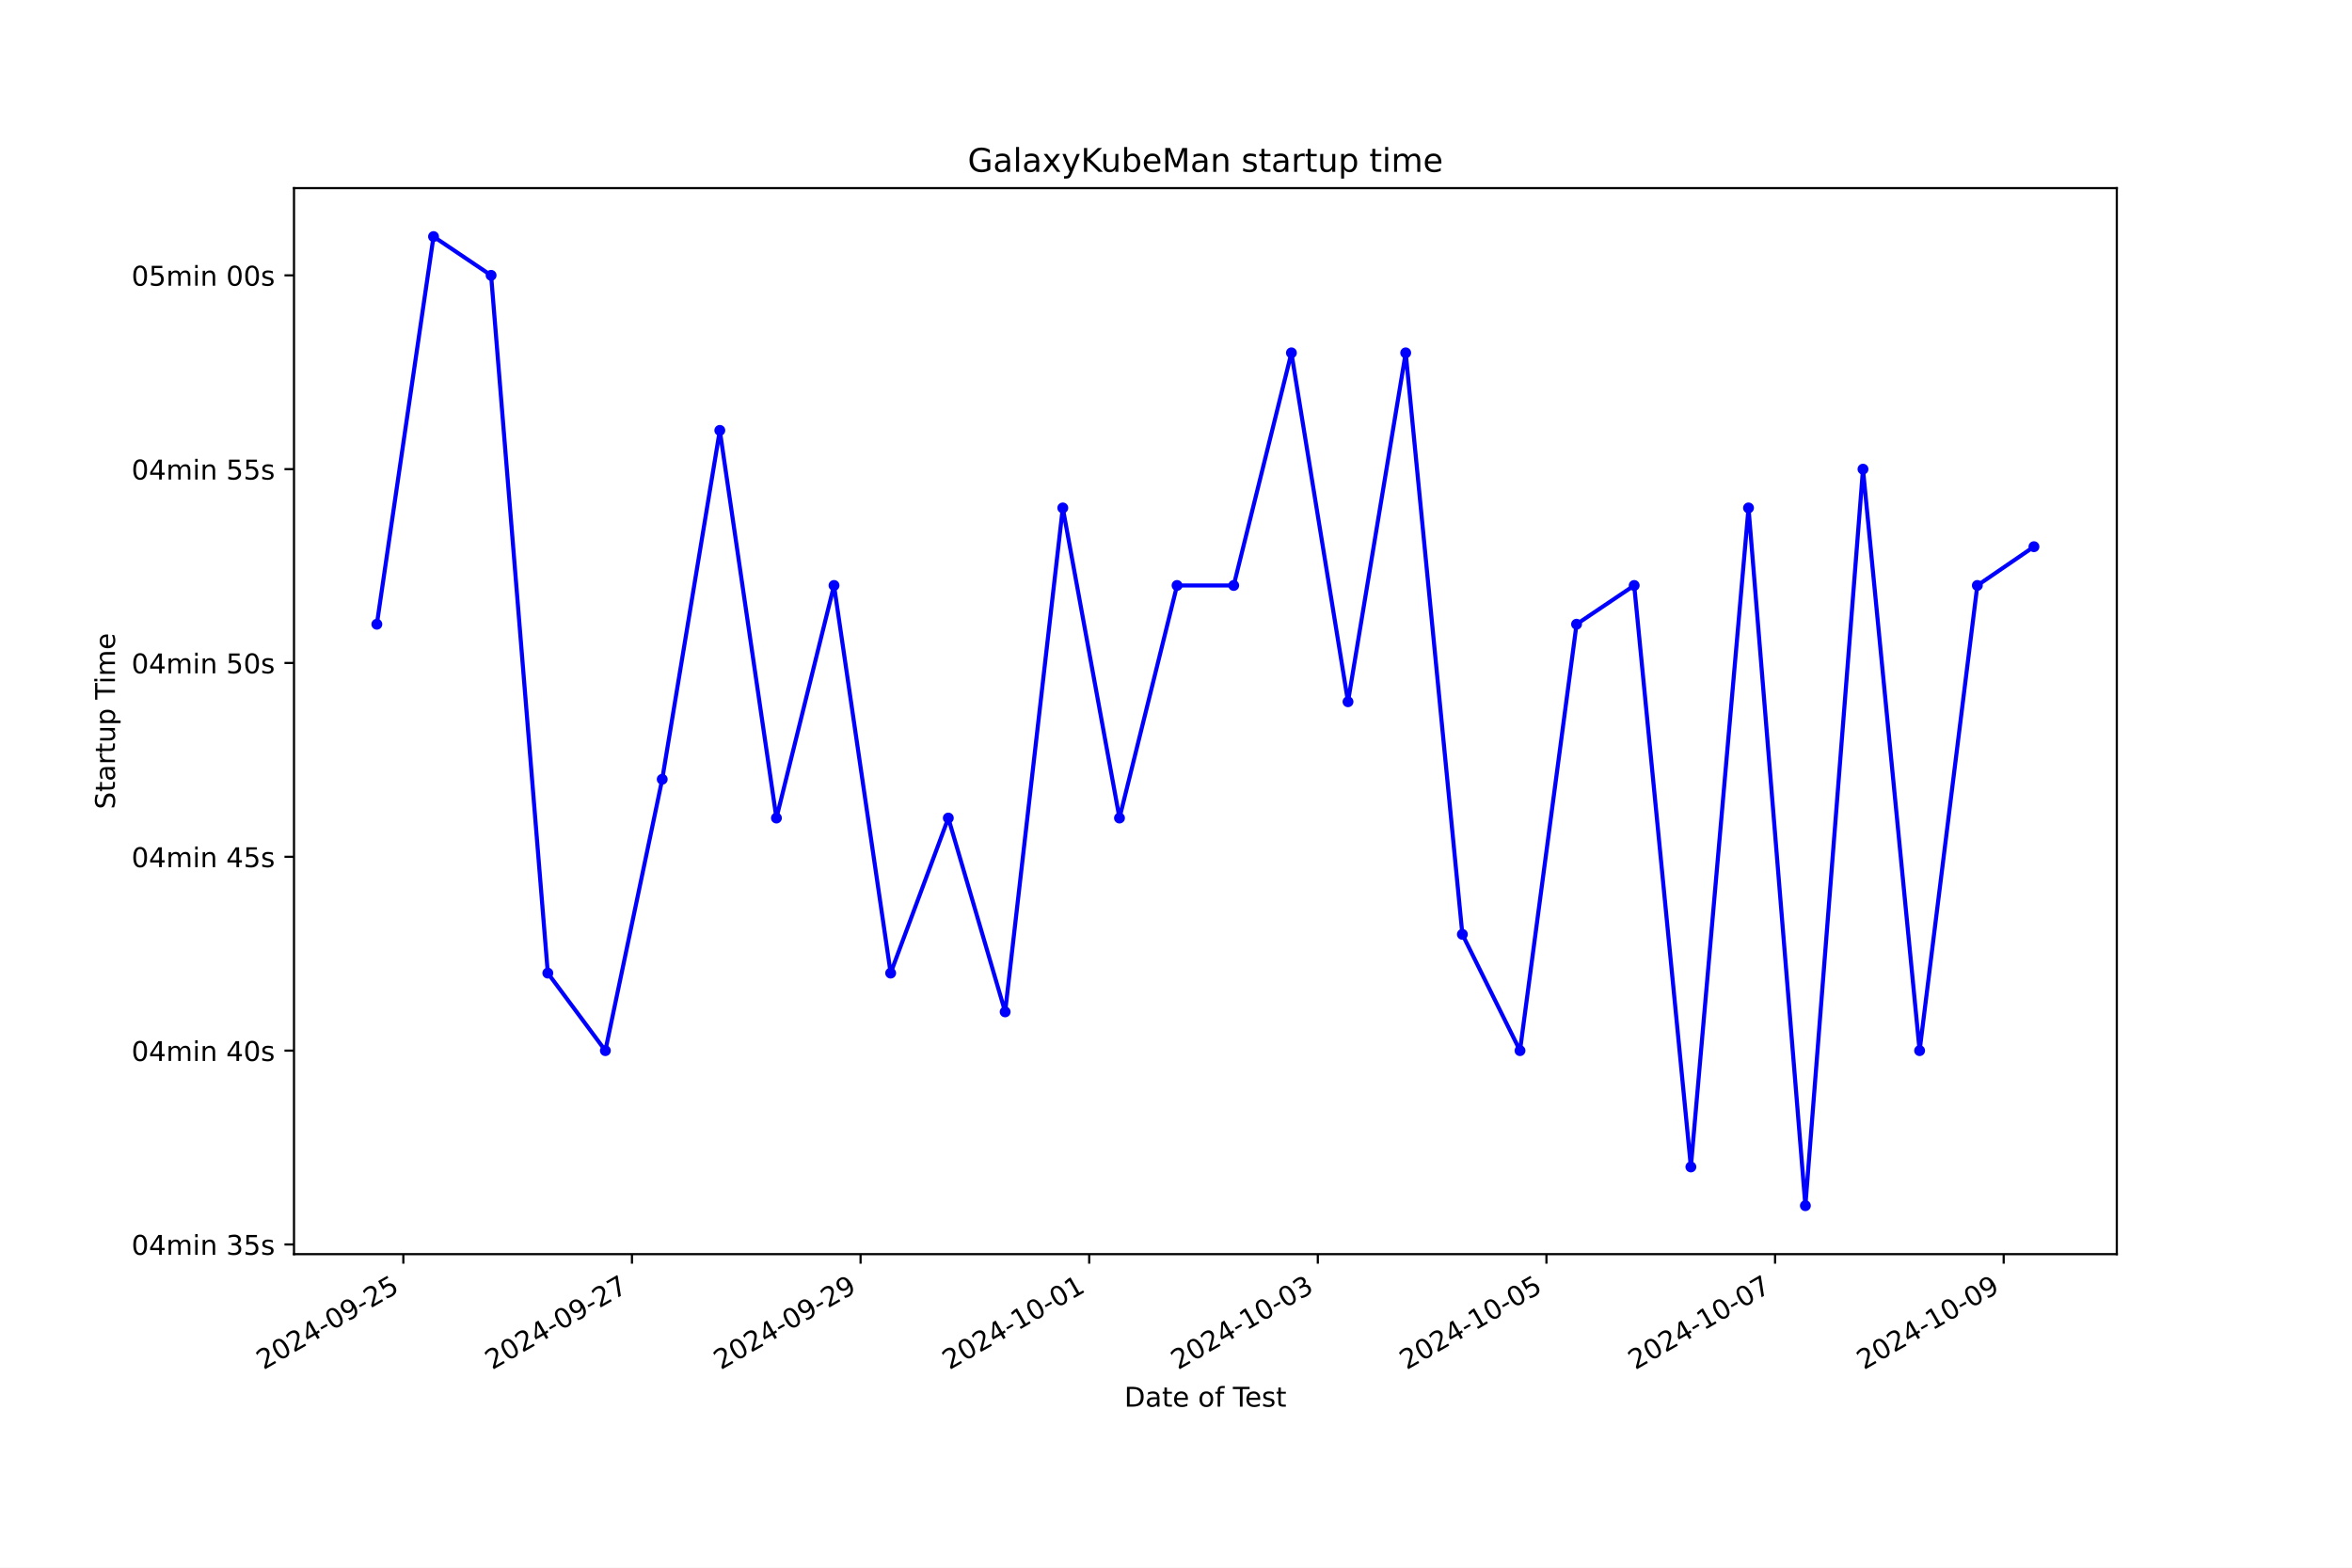
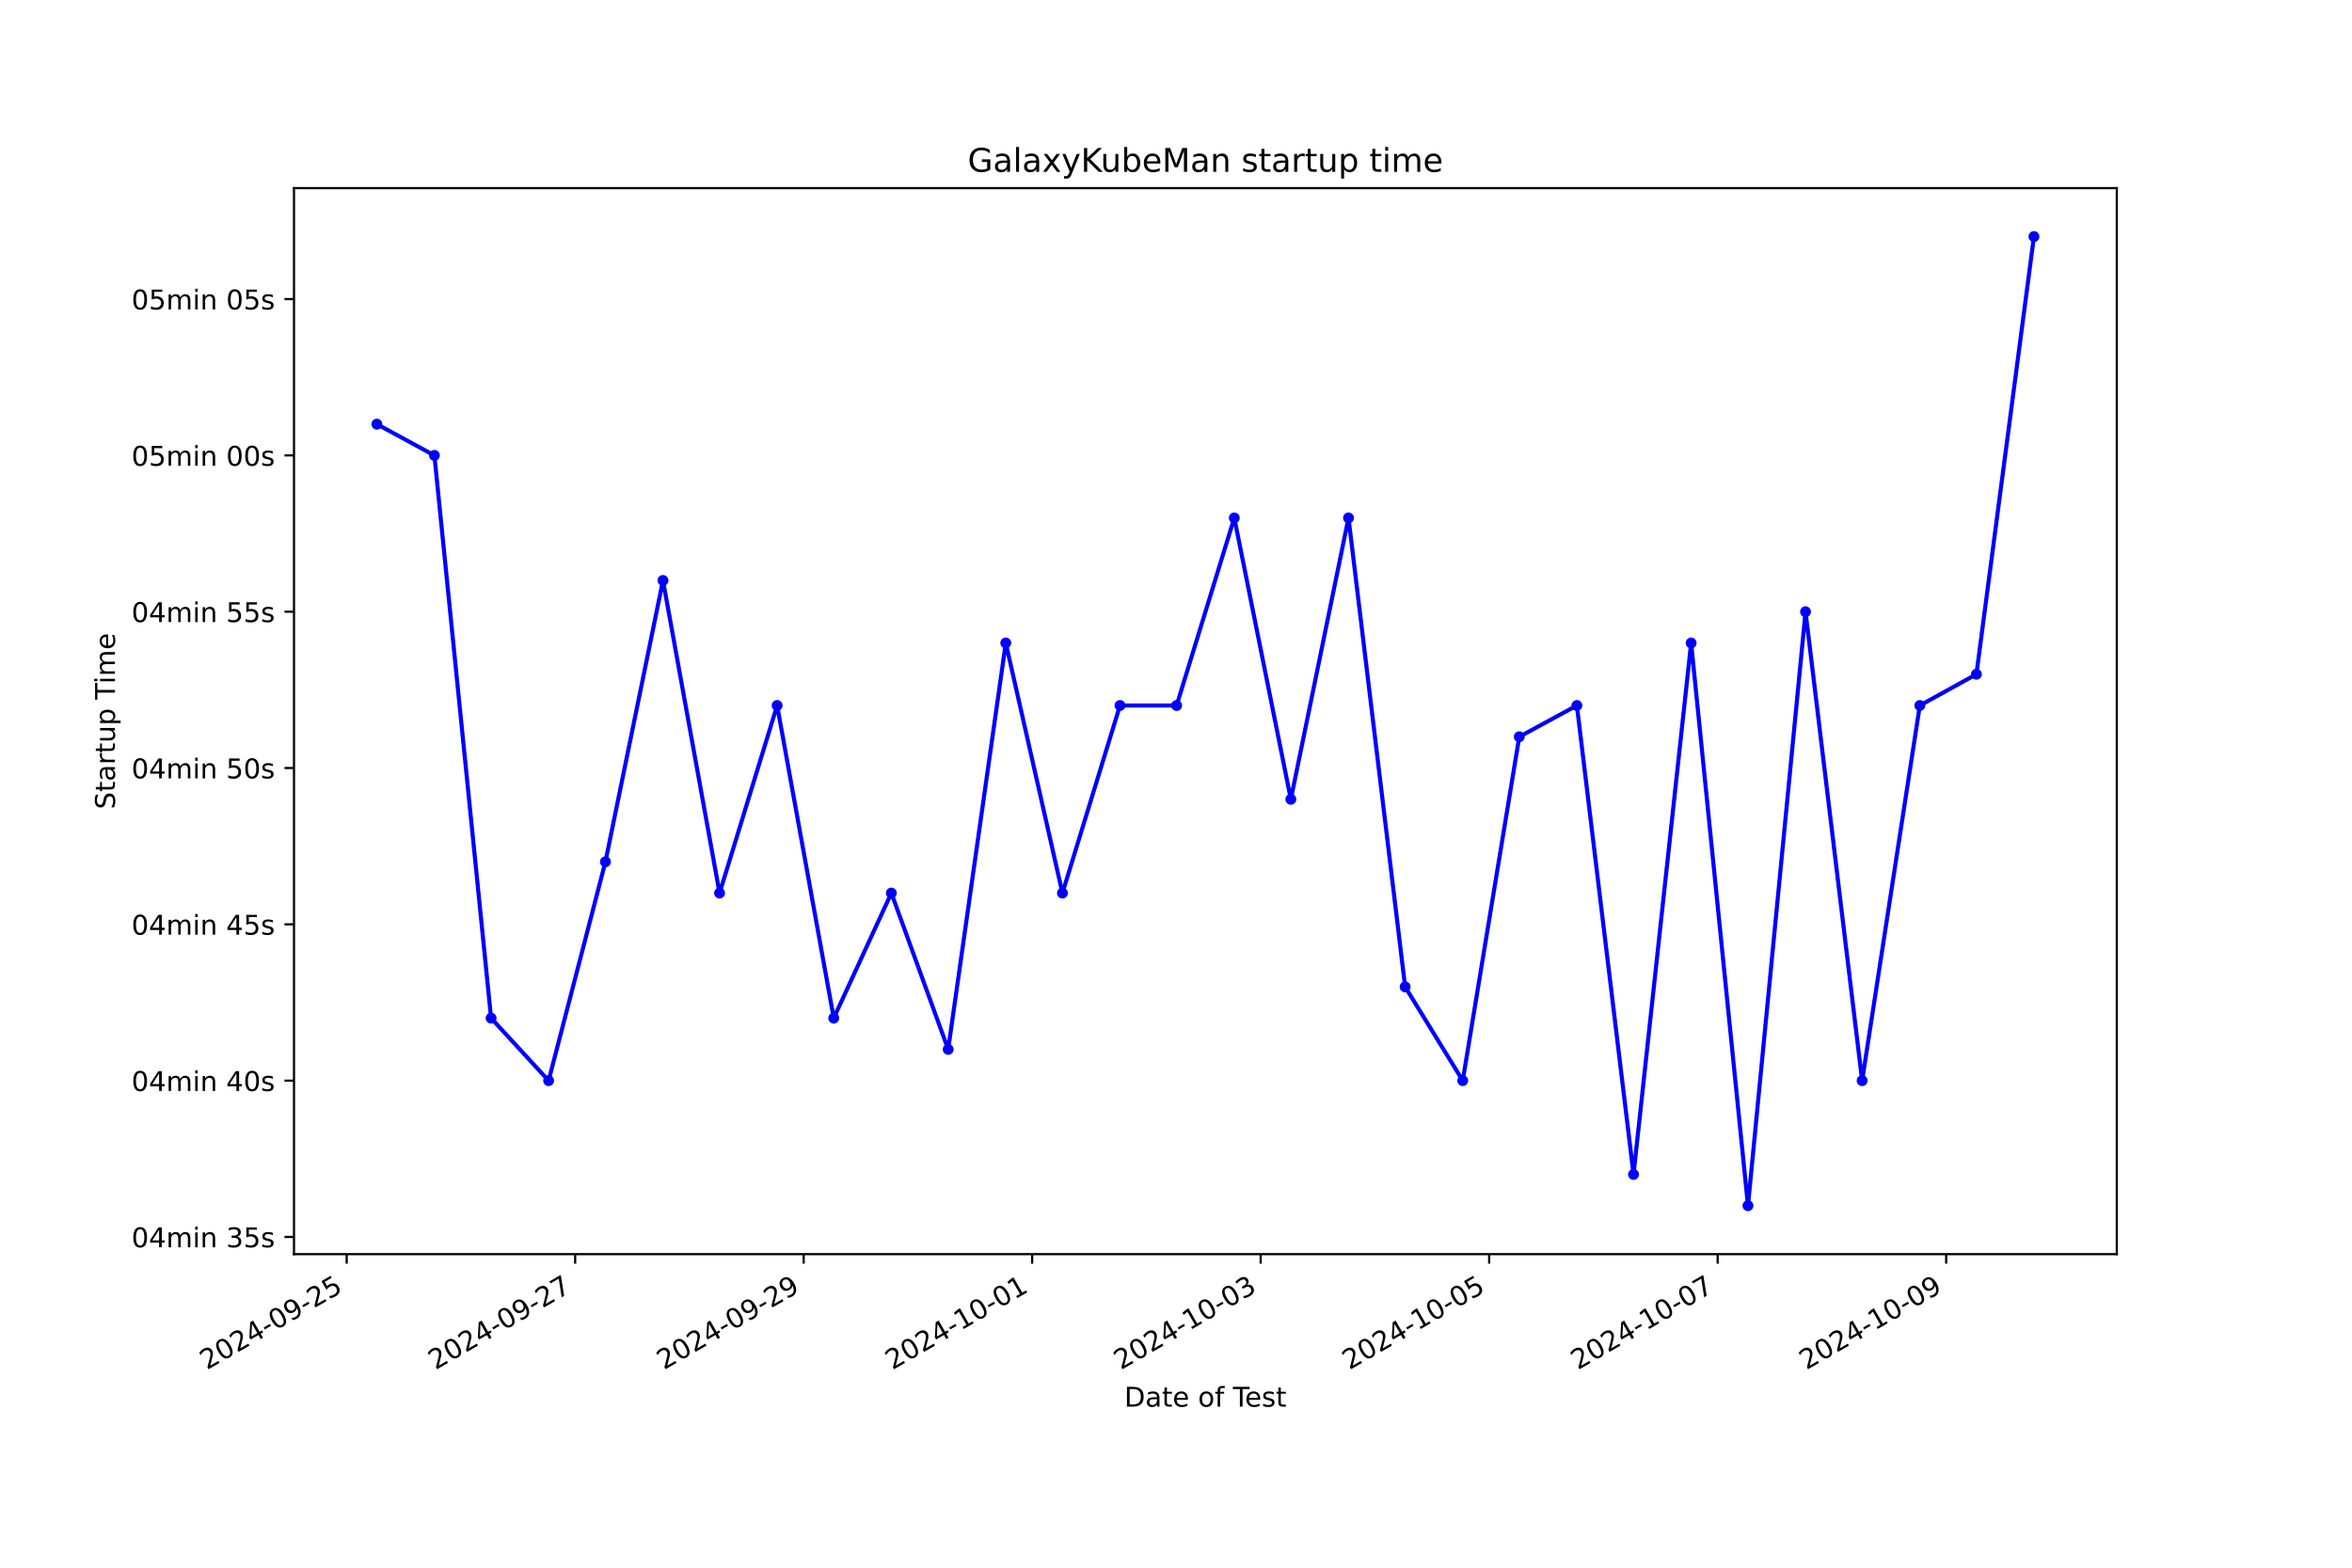
<svg xmlns="http://www.w3.org/2000/svg" xmlns:xlink="http://www.w3.org/1999/xlink" width="864pt" height="576pt" viewBox="0 0 864 576" version="1.1">
  <defs>
    <style type="text/css">*{stroke-linejoin: round; stroke-linecap: butt}</style>
  </defs>
  <g id="figure_1">
    <g id="patch_1">
      <path d="M 0 576  L 864 576  L 864 0  L 0 0  z " style="fill: #ffffff" />
    </g>
    <g id="axes_1">
      <g id="patch_2">
        <path d="M 108 460.8  L 777.6 460.8  L 777.6 69.12  L 108 69.12  z " style="fill: #ffffff" />
      </g>
      <g id="matplotlib.axis_1">
        <g id="xtick_1">
          <g id="line2d_1">
            <defs>
-               <path id="m6a3284697e" d="M 0 0  L 0 3.5  " style="stroke: #000000; stroke-width: 0.8" />
+               <path id="m5a6014ab08" d="M 0 0  L 0 3.5  " style="stroke: #000000; stroke-width: 0.8" />
            </defs>
            <g>
-               <use xlink:href="#m6a3284697e" x="148.163" y="460.8" style="stroke: #000000; stroke-width: 0.8" />
+               <use xlink:href="#m5a6014ab08" x="127.351" y="460.8" style="stroke: #000000; stroke-width: 0.8" />
            </g>
          </g>
          <g id="text_1">
-             <g transform="translate(96.79357 503.4383) rotate(-30) scale(0.1 -0.1)">
+             <g transform="translate(75.98152 503.4383) rotate(-30) scale(0.1 -0.1)">
              <defs>
                <path id="DejaVuSans-32" d="M 1228 531  L 3431 531  L 3431 0  L 469 0  L 469 531  Q 828 903 1448 1529  Q 2069 2156 2228 2338  Q 2531 2678 2651 2914  Q 2772 3150 2772 3378  Q 2772 3750 2511 3984  Q 2250 4219 1831 4219  Q 1534 4219 1204 4116  Q 875 4013 500 3803  L 500 4441  Q 881 4594 1212 4672  Q 1544 4750 1819 4750  Q 2544 4750 2975 4387  Q 3406 4025 3406 3419  Q 3406 3131 3298 2873  Q 3191 2616 2906 2266  Q 2828 2175 2409 1742  Q 1991 1309 1228 531  z " transform="scale(0.015625)" />
                <path id="DejaVuSans-30" d="M 2034 4250  Q 1547 4250 1301 3770  Q 1056 3291 1056 2328  Q 1056 1369 1301 889  Q 1547 409 2034 409  Q 2525 409 2770 889  Q 3016 1369 3016 2328  Q 3016 3291 2770 3770  Q 2525 4250 2034 4250  z M 2034 4750  Q 2819 4750 3233 4129  Q 3647 3509 3647 2328  Q 3647 1150 3233 529  Q 2819 -91 2034 -91  Q 1250 -91 836 529  Q 422 1150 422 2328  Q 422 3509 836 4129  Q 1250 4750 2034 4750  z " transform="scale(0.015625)" />
                <path id="DejaVuSans-34" d="M 2419 4116  L 825 1625  L 2419 1625  L 2419 4116  z M 2253 4666  L 3047 4666  L 3047 1625  L 3713 1625  L 3713 1100  L 3047 1100  L 3047 0  L 2419 0  L 2419 1100  L 313 1100  L 313 1709  L 2253 4666  z " transform="scale(0.015625)" />
                <path id="DejaVuSans-2d" d="M 313 2009  L 1997 2009  L 1997 1497  L 313 1497  L 313 2009  z " transform="scale(0.015625)" />
                <path id="DejaVuSans-39" d="M 703 97  L 703 672  Q 941 559 1184 500  Q 1428 441 1663 441  Q 2288 441 2617 861  Q 2947 1281 2994 2138  Q 2813 1869 2534 1725  Q 2256 1581 1919 1581  Q 1219 1581 811 2004  Q 403 2428 403 3163  Q 403 3881 828 4315  Q 1253 4750 1959 4750  Q 2769 4750 3195 4129  Q 3622 3509 3622 2328  Q 3622 1225 3098 567  Q 2575 -91 1691 -91  Q 1453 -91 1209 -44  Q 966 3 703 97  z M 1959 2075  Q 2384 2075 2632 2365  Q 2881 2656 2881 3163  Q 2881 3666 2632 3958  Q 2384 4250 1959 4250  Q 1534 4250 1286 3958  Q 1038 3666 1038 3163  Q 1038 2656 1286 2365  Q 1534 2075 1959 2075  z " transform="scale(0.015625)" />
                <path id="DejaVuSans-35" d="M 691 4666  L 3169 4666  L 3169 4134  L 1269 4134  L 1269 2991  Q 1406 3038 1543 3061  Q 1681 3084 1819 3084  Q 2600 3084 3056 2656  Q 3513 2228 3513 1497  Q 3513 744 3044 326  Q 2575 -91 1722 -91  Q 1428 -91 1123 -41  Q 819 9 494 109  L 494 744  Q 775 591 1075 516  Q 1375 441 1709 441  Q 2250 441 2565 725  Q 2881 1009 2881 1497  Q 2881 1984 2565 2268  Q 2250 2553 1709 2553  Q 1456 2553 1204 2497  Q 953 2441 691 2322  L 691 4666  z " transform="scale(0.015625)" />
              </defs>
              <use xlink:href="#DejaVuSans-32" />
              <use xlink:href="#DejaVuSans-30" x="63.623" />
              <use xlink:href="#DejaVuSans-32" x="127.246" />
              <use xlink:href="#DejaVuSans-34" x="190.869" />
              <use xlink:href="#DejaVuSans-2d" x="254.492" />
              <use xlink:href="#DejaVuSans-30" x="290.576" />
              <use xlink:href="#DejaVuSans-39" x="354.199" />
              <use xlink:href="#DejaVuSans-2d" x="417.822" />
              <use xlink:href="#DejaVuSans-32" x="453.906" />
              <use xlink:href="#DejaVuSans-35" x="517.529" />
            </g>
          </g>
        </g>
        <g id="xtick_2">
          <g id="line2d_2">
            <g>
-               <use xlink:href="#m6a3284697e" x="232.147" y="460.8" style="stroke: #000000; stroke-width: 0.8" />
+               <use xlink:href="#m5a6014ab08" x="211.289" y="460.8" style="stroke: #000000; stroke-width: 0.8" />
            </g>
          </g>
          <g id="text_2">
-             <g transform="translate(180.7773 503.4383) rotate(-30) scale(0.1 -0.1)">
+             <g transform="translate(159.9198 503.4383) rotate(-30) scale(0.1 -0.1)">
              <defs>
                <path id="DejaVuSans-37" d="M 525 4666  L 3525 4666  L 3525 4397  L 1831 0  L 1172 0  L 2766 4134  L 525 4134  L 525 4666  z " transform="scale(0.015625)" />
              </defs>
              <use xlink:href="#DejaVuSans-32" />
              <use xlink:href="#DejaVuSans-30" x="63.623" />
              <use xlink:href="#DejaVuSans-32" x="127.246" />
              <use xlink:href="#DejaVuSans-34" x="190.869" />
              <use xlink:href="#DejaVuSans-2d" x="254.492" />
              <use xlink:href="#DejaVuSans-30" x="290.576" />
              <use xlink:href="#DejaVuSans-39" x="354.199" />
              <use xlink:href="#DejaVuSans-2d" x="417.822" />
              <use xlink:href="#DejaVuSans-32" x="453.906" />
              <use xlink:href="#DejaVuSans-37" x="517.529" />
            </g>
          </g>
        </g>
        <g id="xtick_3">
          <g id="line2d_3">
            <g>
-               <use xlink:href="#m6a3284697e" x="316.13" y="460.8" style="stroke: #000000; stroke-width: 0.8" />
+               <use xlink:href="#m5a6014ab08" x="295.228" y="460.8" style="stroke: #000000; stroke-width: 0.8" />
            </g>
          </g>
          <g id="text_3">
-             <g transform="translate(264.761 503.4383) rotate(-30) scale(0.1 -0.1)">
+             <g transform="translate(243.858 503.4383) rotate(-30) scale(0.1 -0.1)">
              <use xlink:href="#DejaVuSans-32" />
              <use xlink:href="#DejaVuSans-30" x="63.623" />
              <use xlink:href="#DejaVuSans-32" x="127.246" />
              <use xlink:href="#DejaVuSans-34" x="190.869" />
              <use xlink:href="#DejaVuSans-2d" x="254.492" />
              <use xlink:href="#DejaVuSans-30" x="290.576" />
              <use xlink:href="#DejaVuSans-39" x="354.199" />
              <use xlink:href="#DejaVuSans-2d" x="417.822" />
              <use xlink:href="#DejaVuSans-32" x="453.906" />
              <use xlink:href="#DejaVuSans-39" x="517.529" />
            </g>
          </g>
        </g>
        <g id="xtick_4">
          <g id="line2d_4">
            <g>
-               <use xlink:href="#m6a3284697e" x="400.114" y="460.8" style="stroke: #000000; stroke-width: 0.8" />
+               <use xlink:href="#m5a6014ab08" x="379.166" y="460.8" style="stroke: #000000; stroke-width: 0.8" />
            </g>
          </g>
          <g id="text_4">
-             <g transform="translate(348.7447 503.4383) rotate(-30) scale(0.1 -0.1)">
+             <g transform="translate(327.7963 503.4383) rotate(-30) scale(0.1 -0.1)">
              <defs>
                <path id="DejaVuSans-31" d="M 794 531  L 1825 531  L 1825 4091  L 703 3866  L 703 4441  L 1819 4666  L 2450 4666  L 2450 531  L 3481 531  L 3481 0  L 794 0  L 794 531  z " transform="scale(0.015625)" />
              </defs>
              <use xlink:href="#DejaVuSans-32" />
              <use xlink:href="#DejaVuSans-30" x="63.623" />
              <use xlink:href="#DejaVuSans-32" x="127.246" />
              <use xlink:href="#DejaVuSans-34" x="190.869" />
              <use xlink:href="#DejaVuSans-2d" x="254.492" />
              <use xlink:href="#DejaVuSans-31" x="290.576" />
              <use xlink:href="#DejaVuSans-30" x="354.199" />
              <use xlink:href="#DejaVuSans-2d" x="417.822" />
              <use xlink:href="#DejaVuSans-30" x="453.906" />
              <use xlink:href="#DejaVuSans-31" x="517.529" />
            </g>
          </g>
        </g>
        <g id="xtick_5">
          <g id="line2d_5">
            <g>
-               <use xlink:href="#m6a3284697e" x="484.098" y="460.8" style="stroke: #000000; stroke-width: 0.8" />
+               <use xlink:href="#m5a6014ab08" x="463.104" y="460.8" style="stroke: #000000; stroke-width: 0.8" />
            </g>
          </g>
          <g id="text_5">
-             <g transform="translate(432.7284 503.4383) rotate(-30) scale(0.1 -0.1)">
+             <g transform="translate(411.7346 503.4383) rotate(-30) scale(0.1 -0.1)">
              <defs>
                <path id="DejaVuSans-33" d="M 2597 2516  Q 3050 2419 3304 2112  Q 3559 1806 3559 1356  Q 3559 666 3084 287  Q 2609 -91 1734 -91  Q 1441 -91 1130 -33  Q 819 25 488 141  L 488 750  Q 750 597 1062 519  Q 1375 441 1716 441  Q 2309 441 2620 675  Q 2931 909 2931 1356  Q 2931 1769 2642 2001  Q 2353 2234 1838 2234  L 1294 2234  L 1294 2753  L 1863 2753  Q 2328 2753 2575 2939  Q 2822 3125 2822 3475  Q 2822 3834 2567 4026  Q 2313 4219 1838 4219  Q 1578 4219 1281 4162  Q 984 4106 628 3988  L 628 4550  Q 988 4650 1302 4700  Q 1616 4750 1894 4750  Q 2613 4750 3031 4423  Q 3450 4097 3450 3541  Q 3450 3153 3228 2886  Q 3006 2619 2597 2516  z " transform="scale(0.015625)" />
              </defs>
              <use xlink:href="#DejaVuSans-32" />
              <use xlink:href="#DejaVuSans-30" x="63.623" />
              <use xlink:href="#DejaVuSans-32" x="127.246" />
              <use xlink:href="#DejaVuSans-34" x="190.869" />
              <use xlink:href="#DejaVuSans-2d" x="254.492" />
              <use xlink:href="#DejaVuSans-31" x="290.576" />
              <use xlink:href="#DejaVuSans-30" x="354.199" />
              <use xlink:href="#DejaVuSans-2d" x="417.822" />
              <use xlink:href="#DejaVuSans-30" x="453.906" />
              <use xlink:href="#DejaVuSans-33" x="517.529" />
            </g>
          </g>
        </g>
        <g id="xtick_6">
          <g id="line2d_6">
            <g>
-               <use xlink:href="#m6a3284697e" x="568.082" y="460.8" style="stroke: #000000; stroke-width: 0.8" />
+               <use xlink:href="#m5a6014ab08" x="547.042" y="460.8" style="stroke: #000000; stroke-width: 0.8" />
            </g>
          </g>
          <g id="text_6">
-             <g transform="translate(516.7121 503.4383) rotate(-30) scale(0.1 -0.1)">
+             <g transform="translate(495.6728 503.4383) rotate(-30) scale(0.1 -0.1)">
              <use xlink:href="#DejaVuSans-32" />
              <use xlink:href="#DejaVuSans-30" x="63.623" />
              <use xlink:href="#DejaVuSans-32" x="127.246" />
              <use xlink:href="#DejaVuSans-34" x="190.869" />
              <use xlink:href="#DejaVuSans-2d" x="254.492" />
              <use xlink:href="#DejaVuSans-31" x="290.576" />
              <use xlink:href="#DejaVuSans-30" x="354.199" />
              <use xlink:href="#DejaVuSans-2d" x="417.822" />
              <use xlink:href="#DejaVuSans-30" x="453.906" />
              <use xlink:href="#DejaVuSans-35" x="517.529" />
            </g>
          </g>
        </g>
        <g id="xtick_7">
          <g id="line2d_7">
            <g>
-               <use xlink:href="#m6a3284697e" x="652.065" y="460.8" style="stroke: #000000; stroke-width: 0.8" />
+               <use xlink:href="#m5a6014ab08" x="630.981" y="460.8" style="stroke: #000000; stroke-width: 0.8" />
            </g>
          </g>
          <g id="text_7">
-             <g transform="translate(600.6958 503.4383) rotate(-30) scale(0.1 -0.1)">
+             <g transform="translate(579.6111 503.4383) rotate(-30) scale(0.1 -0.1)">
              <use xlink:href="#DejaVuSans-32" />
              <use xlink:href="#DejaVuSans-30" x="63.623" />
              <use xlink:href="#DejaVuSans-32" x="127.246" />
              <use xlink:href="#DejaVuSans-34" x="190.869" />
              <use xlink:href="#DejaVuSans-2d" x="254.492" />
              <use xlink:href="#DejaVuSans-31" x="290.576" />
              <use xlink:href="#DejaVuSans-30" x="354.199" />
              <use xlink:href="#DejaVuSans-2d" x="417.822" />
              <use xlink:href="#DejaVuSans-30" x="453.906" />
              <use xlink:href="#DejaVuSans-37" x="517.529" />
            </g>
          </g>
        </g>
        <g id="xtick_8">
          <g id="line2d_8">
            <g>
-               <use xlink:href="#m6a3284697e" x="736.049" y="460.8" style="stroke: #000000; stroke-width: 0.8" />
+               <use xlink:href="#m5a6014ab08" x="714.919" y="460.8" style="stroke: #000000; stroke-width: 0.8" />
            </g>
          </g>
          <g id="text_8">
-             <g transform="translate(684.6795 503.4383) rotate(-30) scale(0.1 -0.1)">
+             <g transform="translate(663.5494 503.4383) rotate(-30) scale(0.1 -0.1)">
              <use xlink:href="#DejaVuSans-32" />
              <use xlink:href="#DejaVuSans-30" x="63.623" />
              <use xlink:href="#DejaVuSans-32" x="127.246" />
              <use xlink:href="#DejaVuSans-34" x="190.869" />
              <use xlink:href="#DejaVuSans-2d" x="254.492" />
              <use xlink:href="#DejaVuSans-31" x="290.576" />
              <use xlink:href="#DejaVuSans-30" x="354.199" />
              <use xlink:href="#DejaVuSans-2d" x="417.822" />
              <use xlink:href="#DejaVuSans-30" x="453.906" />
              <use xlink:href="#DejaVuSans-39" x="517.529" />
            </g>
          </g>
        </g>
        <g id="text_9">
          <g transform="translate(413.0063 516.8378) scale(0.1 -0.1)">
            <defs>
              <path id="DejaVuSans-44" d="M 1259 4147  L 1259 519  L 2022 519  Q 2988 519 3436 956  Q 3884 1394 3884 2338  Q 3884 3275 3436 3711  Q 2988 4147 2022 4147  L 1259 4147  z M 628 4666  L 1925 4666  Q 3281 4666 3915 4102  Q 4550 3538 4550 2338  Q 4550 1131 3912 565  Q 3275 0 1925 0  L 628 0  L 628 4666  z " transform="scale(0.015625)" />
              <path id="DejaVuSans-61" d="M 2194 1759  Q 1497 1759 1228 1600  Q 959 1441 959 1056  Q 959 750 1161 570  Q 1363 391 1709 391  Q 2188 391 2477 730  Q 2766 1069 2766 1631  L 2766 1759  L 2194 1759  z M 3341 1997  L 3341 0  L 2766 0  L 2766 531  Q 2569 213 2275 61  Q 1981 -91 1556 -91  Q 1019 -91 701 211  Q 384 513 384 1019  Q 384 1609 779 1909  Q 1175 2209 1959 2209  L 2766 2209  L 2766 2266  Q 2766 2663 2505 2880  Q 2244 3097 1772 3097  Q 1472 3097 1187 3025  Q 903 2953 641 2809  L 641 3341  Q 956 3463 1253 3523  Q 1550 3584 1831 3584  Q 2591 3584 2966 3190  Q 3341 2797 3341 1997  z " transform="scale(0.015625)" />
              <path id="DejaVuSans-74" d="M 1172 4494  L 1172 3500  L 2356 3500  L 2356 3053  L 1172 3053  L 1172 1153  Q 1172 725 1289 603  Q 1406 481 1766 481  L 2356 481  L 2356 0  L 1766 0  Q 1100 0 847 248  Q 594 497 594 1153  L 594 3053  L 172 3053  L 172 3500  L 594 3500  L 594 4494  L 1172 4494  z " transform="scale(0.015625)" />
              <path id="DejaVuSans-65" d="M 3597 1894  L 3597 1613  L 953 1613  Q 991 1019 1311 708  Q 1631 397 2203 397  Q 2534 397 2845 478  Q 3156 559 3463 722  L 3463 178  Q 3153 47 2828 -22  Q 2503 -91 2169 -91  Q 1331 -91 842 396  Q 353 884 353 1716  Q 353 2575 817 3079  Q 1281 3584 2069 3584  Q 2775 3584 3186 3129  Q 3597 2675 3597 1894  z M 3022 2063  Q 3016 2534 2758 2815  Q 2500 3097 2075 3097  Q 1594 3097 1305 2825  Q 1016 2553 972 2059  L 3022 2063  z " transform="scale(0.015625)" />
              <path id="DejaVuSans-20" transform="scale(0.015625)" />
              <path id="DejaVuSans-6f" d="M 1959 3097  Q 1497 3097 1228 2736  Q 959 2375 959 1747  Q 959 1119 1226 758  Q 1494 397 1959 397  Q 2419 397 2687 759  Q 2956 1122 2956 1747  Q 2956 2369 2687 2733  Q 2419 3097 1959 3097  z M 1959 3584  Q 2709 3584 3137 3096  Q 3566 2609 3566 1747  Q 3566 888 3137 398  Q 2709 -91 1959 -91  Q 1206 -91 779 398  Q 353 888 353 1747  Q 353 2609 779 3096  Q 1206 3584 1959 3584  z " transform="scale(0.015625)" />
              <path id="DejaVuSans-66" d="M 2375 4863  L 2375 4384  L 1825 4384  Q 1516 4384 1395 4259  Q 1275 4134 1275 3809  L 1275 3500  L 2222 3500  L 2222 3053  L 1275 3053  L 1275 0  L 697 0  L 697 3053  L 147 3053  L 147 3500  L 697 3500  L 697 3744  Q 697 4328 969 4595  Q 1241 4863 1831 4863  L 2375 4863  z " transform="scale(0.015625)" />
              <path id="DejaVuSans-54" d="M -19 4666  L 3928 4666  L 3928 4134  L 2272 4134  L 2272 0  L 1638 0  L 1638 4134  L -19 4134  L -19 4666  z " transform="scale(0.015625)" />
              <path id="DejaVuSans-73" d="M 2834 3397  L 2834 2853  Q 2591 2978 2328 3040  Q 2066 3103 1784 3103  Q 1356 3103 1142 2972  Q 928 2841 928 2578  Q 928 2378 1081 2264  Q 1234 2150 1697 2047  L 1894 2003  Q 2506 1872 2764 1633  Q 3022 1394 3022 966  Q 3022 478 2636 193  Q 2250 -91 1575 -91  Q 1294 -91 989 -36  Q 684 19 347 128  L 347 722  Q 666 556 975 473  Q 1284 391 1588 391  Q 1994 391 2212 530  Q 2431 669 2431 922  Q 2431 1156 2273 1281  Q 2116 1406 1581 1522  L 1381 1569  Q 847 1681 609 1914  Q 372 2147 372 2553  Q 372 3047 722 3315  Q 1072 3584 1716 3584  Q 2034 3584 2315 3537  Q 2597 3491 2834 3397  z " transform="scale(0.015625)" />
            </defs>
            <use xlink:href="#DejaVuSans-44" />
            <use xlink:href="#DejaVuSans-61" x="77.002" />
            <use xlink:href="#DejaVuSans-74" x="138.281" />
            <use xlink:href="#DejaVuSans-65" x="177.49" />
            <use xlink:href="#DejaVuSans-20" x="239.014" />
            <use xlink:href="#DejaVuSans-6f" x="270.801" />
            <use xlink:href="#DejaVuSans-66" x="331.982" />
            <use xlink:href="#DejaVuSans-20" x="367.188" />
            <use xlink:href="#DejaVuSans-54" x="398.975" />
            <use xlink:href="#DejaVuSans-65" x="443.059" />
            <use xlink:href="#DejaVuSans-73" x="504.582" />
            <use xlink:href="#DejaVuSans-74" x="556.682" />
          </g>
        </g>
      </g>
      <g id="matplotlib.axis_2">
        <g id="ytick_1">
          <g id="line2d_9">
            <defs>
-               <path id="m2283a31d15" d="M 0 0  L -3.5 0  " style="stroke: #000000; stroke-width: 0.8" />
+               <path id="mcd4ed2727b" d="M 0 0  L -3.5 0  " style="stroke: #000000; stroke-width: 0.8" />
            </defs>
            <g>
-               <use xlink:href="#m2283a31d15" x="108" y="457.239" style="stroke: #000000; stroke-width: 0.8" />
+               <use xlink:href="#mcd4ed2727b" x="108" y="454.483" style="stroke: #000000; stroke-width: 0.8" />
            </g>
          </g>
          <g id="text_10">
-             <g transform="translate(48.30625 461.0385) scale(0.1 -0.1)">
+             <g transform="translate(48.30625 458.2818) scale(0.1 -0.1)">
              <defs>
                <path id="DejaVuSans-6d" d="M 3328 2828  Q 3544 3216 3844 3400  Q 4144 3584 4550 3584  Q 5097 3584 5394 3201  Q 5691 2819 5691 2113  L 5691 0  L 5113 0  L 5113 2094  Q 5113 2597 4934 2840  Q 4756 3084 4391 3084  Q 3944 3084 3684 2787  Q 3425 2491 3425 1978  L 3425 0  L 2847 0  L 2847 2094  Q 2847 2600 2669 2842  Q 2491 3084 2119 3084  Q 1678 3084 1418 2786  Q 1159 2488 1159 1978  L 1159 0  L 581 0  L 581 3500  L 1159 3500  L 1159 2956  Q 1356 3278 1631 3431  Q 1906 3584 2284 3584  Q 2666 3584 2933 3390  Q 3200 3197 3328 2828  z " transform="scale(0.015625)" />
                <path id="DejaVuSans-69" d="M 603 3500  L 1178 3500  L 1178 0  L 603 0  L 603 3500  z M 603 4863  L 1178 4863  L 1178 4134  L 603 4134  L 603 4863  z " transform="scale(0.015625)" />
                <path id="DejaVuSans-6e" d="M 3513 2113  L 3513 0  L 2938 0  L 2938 2094  Q 2938 2591 2744 2837  Q 2550 3084 2163 3084  Q 1697 3084 1428 2787  Q 1159 2491 1159 1978  L 1159 0  L 581 0  L 581 3500  L 1159 3500  L 1159 2956  Q 1366 3272 1645 3428  Q 1925 3584 2291 3584  Q 2894 3584 3203 3211  Q 3513 2838 3513 2113  z " transform="scale(0.015625)" />
              </defs>
              <use xlink:href="#DejaVuSans-30" />
              <use xlink:href="#DejaVuSans-34" x="63.623" />
              <use xlink:href="#DejaVuSans-6d" x="127.246" />
              <use xlink:href="#DejaVuSans-69" x="224.658" />
              <use xlink:href="#DejaVuSans-6e" x="252.441" />
              <use xlink:href="#DejaVuSans-20" x="315.82" />
              <use xlink:href="#DejaVuSans-33" x="347.607" />
              <use xlink:href="#DejaVuSans-35" x="411.23" />
              <use xlink:href="#DejaVuSans-73" x="474.854" />
            </g>
          </g>
        </g>
        <g id="ytick_2">
          <g id="line2d_10">
            <g>
-               <use xlink:href="#m2283a31d15" x="108" y="386.025" style="stroke: #000000; stroke-width: 0.8" />
+               <use xlink:href="#mcd4ed2727b" x="108" y="397.051" style="stroke: #000000; stroke-width: 0.8" />
            </g>
          </g>
          <g id="text_11">
-             <g transform="translate(48.30625 389.8239) scale(0.1 -0.1)">
+             <g transform="translate(48.30625 400.8507) scale(0.1 -0.1)">
              <use xlink:href="#DejaVuSans-30" />
              <use xlink:href="#DejaVuSans-34" x="63.623" />
              <use xlink:href="#DejaVuSans-6d" x="127.246" />
              <use xlink:href="#DejaVuSans-69" x="224.658" />
              <use xlink:href="#DejaVuSans-6e" x="252.441" />
              <use xlink:href="#DejaVuSans-20" x="315.82" />
              <use xlink:href="#DejaVuSans-34" x="347.607" />
              <use xlink:href="#DejaVuSans-30" x="411.23" />
              <use xlink:href="#DejaVuSans-73" x="474.854" />
            </g>
          </g>
        </g>
        <g id="ytick_3">
          <g id="line2d_11">
            <g>
-               <use xlink:href="#m2283a31d15" x="108" y="314.81" style="stroke: #000000; stroke-width: 0.8" />
+               <use xlink:href="#mcd4ed2727b" x="108" y="339.62" style="stroke: #000000; stroke-width: 0.8" />
            </g>
          </g>
          <g id="text_12">
-             <g transform="translate(48.30625 318.6094) scale(0.1 -0.1)">
+             <g transform="translate(48.30625 343.4196) scale(0.1 -0.1)">
              <use xlink:href="#DejaVuSans-30" />
              <use xlink:href="#DejaVuSans-34" x="63.623" />
              <use xlink:href="#DejaVuSans-6d" x="127.246" />
              <use xlink:href="#DejaVuSans-69" x="224.658" />
              <use xlink:href="#DejaVuSans-6e" x="252.441" />
              <use xlink:href="#DejaVuSans-20" x="315.82" />
              <use xlink:href="#DejaVuSans-34" x="347.607" />
              <use xlink:href="#DejaVuSans-35" x="411.23" />
              <use xlink:href="#DejaVuSans-73" x="474.854" />
            </g>
          </g>
        </g>
        <g id="ytick_4">
          <g id="line2d_12">
            <g>
-               <use xlink:href="#m2283a31d15" x="108" y="243.596" style="stroke: #000000; stroke-width: 0.8" />
+               <use xlink:href="#mcd4ed2727b" x="108" y="282.189" style="stroke: #000000; stroke-width: 0.8" />
            </g>
          </g>
          <g id="text_13">
-             <g transform="translate(48.30625 247.3949) scale(0.1 -0.1)">
+             <g transform="translate(48.30625 285.9885) scale(0.1 -0.1)">
              <use xlink:href="#DejaVuSans-30" />
              <use xlink:href="#DejaVuSans-34" x="63.623" />
              <use xlink:href="#DejaVuSans-6d" x="127.246" />
              <use xlink:href="#DejaVuSans-69" x="224.658" />
              <use xlink:href="#DejaVuSans-6e" x="252.441" />
              <use xlink:href="#DejaVuSans-20" x="315.82" />
              <use xlink:href="#DejaVuSans-35" x="347.607" />
              <use xlink:href="#DejaVuSans-30" x="411.23" />
              <use xlink:href="#DejaVuSans-73" x="474.854" />
            </g>
          </g>
        </g>
        <g id="ytick_5">
          <g id="line2d_13">
            <g>
-               <use xlink:href="#m2283a31d15" x="108" y="172.381" style="stroke: #000000; stroke-width: 0.8" />
+               <use xlink:href="#mcd4ed2727b" x="108" y="224.758" style="stroke: #000000; stroke-width: 0.8" />
            </g>
          </g>
          <g id="text_14">
-             <g transform="translate(48.30625 176.1803) scale(0.1 -0.1)">
+             <g transform="translate(48.30625 228.5575) scale(0.1 -0.1)">
              <use xlink:href="#DejaVuSans-30" />
              <use xlink:href="#DejaVuSans-34" x="63.623" />
              <use xlink:href="#DejaVuSans-6d" x="127.246" />
              <use xlink:href="#DejaVuSans-69" x="224.658" />
              <use xlink:href="#DejaVuSans-6e" x="252.441" />
              <use xlink:href="#DejaVuSans-20" x="315.82" />
              <use xlink:href="#DejaVuSans-35" x="347.607" />
              <use xlink:href="#DejaVuSans-35" x="411.23" />
              <use xlink:href="#DejaVuSans-73" x="474.854" />
            </g>
          </g>
        </g>
        <g id="ytick_6">
          <g id="line2d_14">
            <g>
-               <use xlink:href="#m2283a31d15" x="108" y="101.167" style="stroke: #000000; stroke-width: 0.8" />
+               <use xlink:href="#mcd4ed2727b" x="108" y="167.327" style="stroke: #000000; stroke-width: 0.8" />
            </g>
          </g>
          <g id="text_15">
-             <g transform="translate(48.30625 104.9658) scale(0.1 -0.1)">
+             <g transform="translate(48.30625 171.1264) scale(0.1 -0.1)">
              <use xlink:href="#DejaVuSans-30" />
              <use xlink:href="#DejaVuSans-35" x="63.623" />
              <use xlink:href="#DejaVuSans-6d" x="127.246" />
              <use xlink:href="#DejaVuSans-69" x="224.658" />
              <use xlink:href="#DejaVuSans-6e" x="252.441" />
              <use xlink:href="#DejaVuSans-20" x="315.82" />
              <use xlink:href="#DejaVuSans-30" x="347.607" />
              <use xlink:href="#DejaVuSans-30" x="411.23" />
              <use xlink:href="#DejaVuSans-73" x="474.854" />
            </g>
          </g>
        </g>
-         <g id="text_16">
+         <g id="ytick_7">
+           <g id="line2d_15">
+             <g>
+               <use xlink:href="#mcd4ed2727b" x="108" y="109.896" style="stroke: #000000; stroke-width: 0.8" />
+             </g>
+           </g>
+           <g id="text_16">
+             <g transform="translate(48.30625 113.6953) scale(0.1 -0.1)">
+               <use xlink:href="#DejaVuSans-30" />
+               <use xlink:href="#DejaVuSans-35" x="63.623" />
+               <use xlink:href="#DejaVuSans-6d" x="127.246" />
+               <use xlink:href="#DejaVuSans-69" x="224.658" />
+               <use xlink:href="#DejaVuSans-6e" x="252.441" />
+               <use xlink:href="#DejaVuSans-20" x="315.82" />
+               <use xlink:href="#DejaVuSans-30" x="347.607" />
+               <use xlink:href="#DejaVuSans-35" x="411.23" />
+               <use xlink:href="#DejaVuSans-73" x="474.854" />
+             </g>
+           </g>
+         </g>
+         <g id="text_17">
          <g transform="translate(42.22656 297.3397) rotate(-90) scale(0.1 -0.1)">
            <defs>
              <path id="DejaVuSans-53" d="M 3425 4513  L 3425 3897  Q 3066 4069 2747 4153  Q 2428 4238 2131 4238  Q 1616 4238 1336 4038  Q 1056 3838 1056 3469  Q 1056 3159 1242 3001  Q 1428 2844 1947 2747  L 2328 2669  Q 3034 2534 3370 2195  Q 3706 1856 3706 1288  Q 3706 609 3251 259  Q 2797 -91 1919 -91  Q 1588 -91 1214 -16  Q 841 59 441 206  L 441 856  Q 825 641 1194 531  Q 1563 422 1919 422  Q 2459 422 2753 634  Q 3047 847 3047 1241  Q 3047 1584 2836 1778  Q 2625 1972 2144 2069  L 1759 2144  Q 1053 2284 737 2584  Q 422 2884 422 3419  Q 422 4038 858 4394  Q 1294 4750 2059 4750  Q 2388 4750 2728 4690  Q 3069 4631 3425 4513  z " transform="scale(0.015625)" />
              <path id="DejaVuSans-72" d="M 2631 2963  Q 2534 3019 2420 3045  Q 2306 3072 2169 3072  Q 1681 3072 1420 2755  Q 1159 2438 1159 1844  L 1159 0  L 581 0  L 581 3500  L 1159 3500  L 1159 2956  Q 1341 3275 1631 3429  Q 1922 3584 2338 3584  Q 2397 3584 2469 3576  Q 2541 3569 2628 3553  L 2631 2963  z " transform="scale(0.015625)" />
              <path id="DejaVuSans-75" d="M 544 1381  L 544 3500  L 1119 3500  L 1119 1403  Q 1119 906 1312 657  Q 1506 409 1894 409  Q 2359 409 2629 706  Q 2900 1003 2900 1516  L 2900 3500  L 3475 3500  L 3475 0  L 2900 0  L 2900 538  Q 2691 219 2414 64  Q 2138 -91 1772 -91  Q 1169 -91 856 284  Q 544 659 544 1381  z M 1991 3584  L 1991 3584  z " transform="scale(0.015625)" />
              <path id="DejaVuSans-70" d="M 1159 525  L 1159 -1331  L 581 -1331  L 581 3500  L 1159 3500  L 1159 2969  Q 1341 3281 1617 3432  Q 1894 3584 2278 3584  Q 2916 3584 3314 3078  Q 3713 2572 3713 1747  Q 3713 922 3314 415  Q 2916 -91 2278 -91  Q 1894 -91 1617 61  Q 1341 213 1159 525  z M 3116 1747  Q 3116 2381 2855 2742  Q 2594 3103 2138 3103  Q 1681 3103 1420 2742  Q 1159 2381 1159 1747  Q 1159 1113 1420 752  Q 1681 391 2138 391  Q 2594 391 2855 752  Q 3116 1113 3116 1747  z " transform="scale(0.015625)" />
            </defs>
            <use xlink:href="#DejaVuSans-53" />
            <use xlink:href="#DejaVuSans-74" x="63.477" />
            <use xlink:href="#DejaVuSans-61" x="102.686" />
            <use xlink:href="#DejaVuSans-72" x="163.965" />
            <use xlink:href="#DejaVuSans-74" x="205.078" />
            <use xlink:href="#DejaVuSans-75" x="244.287" />
            <use xlink:href="#DejaVuSans-70" x="307.666" />
            <use xlink:href="#DejaVuSans-20" x="371.143" />
            <use xlink:href="#DejaVuSans-54" x="402.93" />
            <use xlink:href="#DejaVuSans-69" x="460.889" />
            <use xlink:href="#DejaVuSans-6d" x="488.672" />
            <use xlink:href="#DejaVuSans-65" x="586.084" />
          </g>
        </g>
      </g>
-       <g id="line2d_15">
-         <path d="M 747.164 200.867  L 726.366 215.11  L 705.164 386.025  L 684.362 172.381  L 663.202 442.996  L 642.312 186.624  L 621.14 428.753  L 600.314 215.11  L 579.144 229.353  L 558.368 386.025  L 537.2 343.296  L 516.38 129.652  L 495.187 257.839  L 474.398 129.652  L 453.199 215.11  L 432.39 215.11  L 411.24 300.567  L 390.413 186.624  L 369.241 371.782  L 348.361 300.567  L 327.182 357.539  L 306.374 215.11  L 285.219 300.567  L 264.42 158.138  L 243.263 286.324  L 222.38 386.025  L 201.242 357.539  L 180.403 101.167  L 159.254 86.924  L 138.436 229.353  " clip-path="url(#p82e8c8346b)" style="fill: none; stroke: #0000ff; stroke-width: 1.5; stroke-linecap: square" />
+       <g id="line2d_16">
+         <path d="M 747.164 86.924  L 726.028 247.731  L 705.241 259.217  L 684.051 397.051  L 663.259 224.758  L 642.111 442.996  L 621.232 236.244  L 600.072 431.51  L 579.257 259.217  L 558.099 270.703  L 537.334 397.051  L 516.177 362.593  L 495.369 190.3  L 474.187 293.676  L 453.409 190.3  L 432.222 259.217  L 411.424 259.217  L 390.285 328.134  L 369.47 236.244  L 348.309 385.565  L 327.44 328.134  L 306.274 374.079  L 285.476 259.217  L 264.333 328.134  L 243.545 213.272  L 222.4 316.648  L 201.528 397.051  L 180.401 374.079  L 159.574 167.327  L 138.436 155.841  " clip-path="url(#p7026a0af42)" style="fill: none; stroke: #0000ff; stroke-width: 1.5; stroke-linecap: square" />
        <defs>
-           <path id="m9ee095edbb" d="M 0 1.5  C 0.398 1.5 0.779 1.342 1.061 1.061  C 1.342 0.779 1.5 0.398 1.5 0  C 1.5 -0.398 1.342 -0.779 1.061 -1.061  C 0.779 -1.342 0.398 -1.5 0 -1.5  C -0.398 -1.5 -0.779 -1.342 -1.061 -1.061  C -1.342 -0.779 -1.5 -0.398 -1.5 0  C -1.5 0.398 -1.342 0.779 -1.061 1.061  C -0.779 1.342 -0.398 1.5 0 1.5  z " style="stroke: #0000ff" />
+           <path id="m8b9a9274d7" d="M 0 1.5  C 0.398 1.5 0.779 1.342 1.061 1.061  C 1.342 0.779 1.5 0.398 1.5 0  C 1.5 -0.398 1.342 -0.779 1.061 -1.061  C 0.779 -1.342 0.398 -1.5 0 -1.5  C -0.398 -1.5 -0.779 -1.342 -1.061 -1.061  C -1.342 -0.779 -1.5 -0.398 -1.5 0  C -1.5 0.398 -1.342 0.779 -1.061 1.061  C -0.779 1.342 -0.398 1.5 0 1.5  z " style="stroke: #0000ff" />
        </defs>
-         <g clip-path="url(#p82e8c8346b)">
-           <use xlink:href="#m9ee095edbb" x="747.164" y="200.867" style="fill: #0000ff; stroke: #0000ff" />
-           <use xlink:href="#m9ee095edbb" x="726.366" y="215.11" style="fill: #0000ff; stroke: #0000ff" />
-           <use xlink:href="#m9ee095edbb" x="705.164" y="386.025" style="fill: #0000ff; stroke: #0000ff" />
-           <use xlink:href="#m9ee095edbb" x="684.362" y="172.381" style="fill: #0000ff; stroke: #0000ff" />
-           <use xlink:href="#m9ee095edbb" x="663.202" y="442.996" style="fill: #0000ff; stroke: #0000ff" />
-           <use xlink:href="#m9ee095edbb" x="642.312" y="186.624" style="fill: #0000ff; stroke: #0000ff" />
-           <use xlink:href="#m9ee095edbb" x="621.14" y="428.753" style="fill: #0000ff; stroke: #0000ff" />
-           <use xlink:href="#m9ee095edbb" x="600.314" y="215.11" style="fill: #0000ff; stroke: #0000ff" />
-           <use xlink:href="#m9ee095edbb" x="579.144" y="229.353" style="fill: #0000ff; stroke: #0000ff" />
-           <use xlink:href="#m9ee095edbb" x="558.368" y="386.025" style="fill: #0000ff; stroke: #0000ff" />
-           <use xlink:href="#m9ee095edbb" x="537.2" y="343.296" style="fill: #0000ff; stroke: #0000ff" />
-           <use xlink:href="#m9ee095edbb" x="516.38" y="129.652" style="fill: #0000ff; stroke: #0000ff" />
-           <use xlink:href="#m9ee095edbb" x="495.187" y="257.839" style="fill: #0000ff; stroke: #0000ff" />
-           <use xlink:href="#m9ee095edbb" x="474.398" y="129.652" style="fill: #0000ff; stroke: #0000ff" />
-           <use xlink:href="#m9ee095edbb" x="453.199" y="215.11" style="fill: #0000ff; stroke: #0000ff" />
-           <use xlink:href="#m9ee095edbb" x="432.39" y="215.11" style="fill: #0000ff; stroke: #0000ff" />
-           <use xlink:href="#m9ee095edbb" x="411.24" y="300.567" style="fill: #0000ff; stroke: #0000ff" />
-           <use xlink:href="#m9ee095edbb" x="390.413" y="186.624" style="fill: #0000ff; stroke: #0000ff" />
-           <use xlink:href="#m9ee095edbb" x="369.241" y="371.782" style="fill: #0000ff; stroke: #0000ff" />
-           <use xlink:href="#m9ee095edbb" x="348.361" y="300.567" style="fill: #0000ff; stroke: #0000ff" />
-           <use xlink:href="#m9ee095edbb" x="327.182" y="357.539" style="fill: #0000ff; stroke: #0000ff" />
-           <use xlink:href="#m9ee095edbb" x="306.374" y="215.11" style="fill: #0000ff; stroke: #0000ff" />
-           <use xlink:href="#m9ee095edbb" x="285.219" y="300.567" style="fill: #0000ff; stroke: #0000ff" />
-           <use xlink:href="#m9ee095edbb" x="264.42" y="158.138" style="fill: #0000ff; stroke: #0000ff" />
-           <use xlink:href="#m9ee095edbb" x="243.263" y="286.324" style="fill: #0000ff; stroke: #0000ff" />
-           <use xlink:href="#m9ee095edbb" x="222.38" y="386.025" style="fill: #0000ff; stroke: #0000ff" />
-           <use xlink:href="#m9ee095edbb" x="201.242" y="357.539" style="fill: #0000ff; stroke: #0000ff" />
-           <use xlink:href="#m9ee095edbb" x="180.403" y="101.167" style="fill: #0000ff; stroke: #0000ff" />
-           <use xlink:href="#m9ee095edbb" x="159.254" y="86.924" style="fill: #0000ff; stroke: #0000ff" />
-           <use xlink:href="#m9ee095edbb" x="138.436" y="229.353" style="fill: #0000ff; stroke: #0000ff" />
+         <g clip-path="url(#p7026a0af42)">
+           <use xlink:href="#m8b9a9274d7" x="747.164" y="86.924" style="fill: #0000ff; stroke: #0000ff" />
+           <use xlink:href="#m8b9a9274d7" x="726.028" y="247.731" style="fill: #0000ff; stroke: #0000ff" />
+           <use xlink:href="#m8b9a9274d7" x="705.241" y="259.217" style="fill: #0000ff; stroke: #0000ff" />
+           <use xlink:href="#m8b9a9274d7" x="684.051" y="397.051" style="fill: #0000ff; stroke: #0000ff" />
+           <use xlink:href="#m8b9a9274d7" x="663.259" y="224.758" style="fill: #0000ff; stroke: #0000ff" />
+           <use xlink:href="#m8b9a9274d7" x="642.111" y="442.996" style="fill: #0000ff; stroke: #0000ff" />
+           <use xlink:href="#m8b9a9274d7" x="621.232" y="236.244" style="fill: #0000ff; stroke: #0000ff" />
+           <use xlink:href="#m8b9a9274d7" x="600.072" y="431.51" style="fill: #0000ff; stroke: #0000ff" />
+           <use xlink:href="#m8b9a9274d7" x="579.257" y="259.217" style="fill: #0000ff; stroke: #0000ff" />
+           <use xlink:href="#m8b9a9274d7" x="558.099" y="270.703" style="fill: #0000ff; stroke: #0000ff" />
+           <use xlink:href="#m8b9a9274d7" x="537.334" y="397.051" style="fill: #0000ff; stroke: #0000ff" />
+           <use xlink:href="#m8b9a9274d7" x="516.177" y="362.593" style="fill: #0000ff; stroke: #0000ff" />
+           <use xlink:href="#m8b9a9274d7" x="495.369" y="190.3" style="fill: #0000ff; stroke: #0000ff" />
+           <use xlink:href="#m8b9a9274d7" x="474.187" y="293.676" style="fill: #0000ff; stroke: #0000ff" />
+           <use xlink:href="#m8b9a9274d7" x="453.409" y="190.3" style="fill: #0000ff; stroke: #0000ff" />
+           <use xlink:href="#m8b9a9274d7" x="432.222" y="259.217" style="fill: #0000ff; stroke: #0000ff" />
+           <use xlink:href="#m8b9a9274d7" x="411.424" y="259.217" style="fill: #0000ff; stroke: #0000ff" />
+           <use xlink:href="#m8b9a9274d7" x="390.285" y="328.134" style="fill: #0000ff; stroke: #0000ff" />
+           <use xlink:href="#m8b9a9274d7" x="369.47" y="236.244" style="fill: #0000ff; stroke: #0000ff" />
+           <use xlink:href="#m8b9a9274d7" x="348.309" y="385.565" style="fill: #0000ff; stroke: #0000ff" />
+           <use xlink:href="#m8b9a9274d7" x="327.44" y="328.134" style="fill: #0000ff; stroke: #0000ff" />
+           <use xlink:href="#m8b9a9274d7" x="306.274" y="374.079" style="fill: #0000ff; stroke: #0000ff" />
+           <use xlink:href="#m8b9a9274d7" x="285.476" y="259.217" style="fill: #0000ff; stroke: #0000ff" />
+           <use xlink:href="#m8b9a9274d7" x="264.333" y="328.134" style="fill: #0000ff; stroke: #0000ff" />
+           <use xlink:href="#m8b9a9274d7" x="243.545" y="213.272" style="fill: #0000ff; stroke: #0000ff" />
+           <use xlink:href="#m8b9a9274d7" x="222.4" y="316.648" style="fill: #0000ff; stroke: #0000ff" />
+           <use xlink:href="#m8b9a9274d7" x="201.528" y="397.051" style="fill: #0000ff; stroke: #0000ff" />
+           <use xlink:href="#m8b9a9274d7" x="180.401" y="374.079" style="fill: #0000ff; stroke: #0000ff" />
+           <use xlink:href="#m8b9a9274d7" x="159.574" y="167.327" style="fill: #0000ff; stroke: #0000ff" />
+           <use xlink:href="#m8b9a9274d7" x="138.436" y="155.841" style="fill: #0000ff; stroke: #0000ff" />
        </g>
      </g>
      <g id="patch_3">
        <path d="M 108 460.8  L 108 69.12  " style="fill: none; stroke: #000000; stroke-width: 0.8; stroke-linejoin: miter; stroke-linecap: square" />
      </g>
      <g id="patch_4">
        <path d="M 777.6 460.8  L 777.6 69.12  " style="fill: none; stroke: #000000; stroke-width: 0.8; stroke-linejoin: miter; stroke-linecap: square" />
      </g>
      <g id="patch_5">
        <path d="M 108 460.8  L 777.6 460.8  " style="fill: none; stroke: #000000; stroke-width: 0.8; stroke-linejoin: miter; stroke-linecap: square" />
      </g>
      <g id="patch_6">
        <path d="M 108 69.12  L 777.6 69.12  " style="fill: none; stroke: #000000; stroke-width: 0.8; stroke-linejoin: miter; stroke-linecap: square" />
      </g>
-       <g id="text_17">
+       <g id="text_18">
        <g transform="translate(355.4794 63.12) scale(0.12 -0.12)">
          <defs>
            <path id="DejaVuSans-47" d="M 3809 666  L 3809 1919  L 2778 1919  L 2778 2438  L 4434 2438  L 4434 434  Q 4069 175 3628 42  Q 3188 -91 2688 -91  Q 1594 -91 976 548  Q 359 1188 359 2328  Q 359 3472 976 4111  Q 1594 4750 2688 4750  Q 3144 4750 3555 4637  Q 3966 4525 4313 4306  L 4313 3634  Q 3963 3931 3569 4081  Q 3175 4231 2741 4231  Q 1884 4231 1454 3753  Q 1025 3275 1025 2328  Q 1025 1384 1454 906  Q 1884 428 2741 428  Q 3075 428 3337 486  Q 3600 544 3809 666  z " transform="scale(0.015625)" />
            <path id="DejaVuSans-6c" d="M 603 4863  L 1178 4863  L 1178 0  L 603 0  L 603 4863  z " transform="scale(0.015625)" />
            <path id="DejaVuSans-78" d="M 3513 3500  L 2247 1797  L 3578 0  L 2900 0  L 1881 1375  L 863 0  L 184 0  L 1544 1831  L 300 3500  L 978 3500  L 1906 2253  L 2834 3500  L 3513 3500  z " transform="scale(0.015625)" />
            <path id="DejaVuSans-79" d="M 2059 -325  Q 1816 -950 1584 -1140  Q 1353 -1331 966 -1331  L 506 -1331  L 506 -850  L 844 -850  Q 1081 -850 1212 -737  Q 1344 -625 1503 -206  L 1606 56  L 191 3500  L 800 3500  L 1894 763  L 2988 3500  L 3597 3500  L 2059 -325  z " transform="scale(0.015625)" />
            <path id="DejaVuSans-4b" d="M 628 4666  L 1259 4666  L 1259 2694  L 3353 4666  L 4166 4666  L 1850 2491  L 4331 0  L 3500 0  L 1259 2247  L 1259 0  L 628 0  L 628 4666  z " transform="scale(0.015625)" />
            <path id="DejaVuSans-62" d="M 3116 1747  Q 3116 2381 2855 2742  Q 2594 3103 2138 3103  Q 1681 3103 1420 2742  Q 1159 2381 1159 1747  Q 1159 1113 1420 752  Q 1681 391 2138 391  Q 2594 391 2855 752  Q 3116 1113 3116 1747  z M 1159 2969  Q 1341 3281 1617 3432  Q 1894 3584 2278 3584  Q 2916 3584 3314 3078  Q 3713 2572 3713 1747  Q 3713 922 3314 415  Q 2916 -91 2278 -91  Q 1894 -91 1617 61  Q 1341 213 1159 525  L 1159 0  L 581 0  L 581 4863  L 1159 4863  L 1159 2969  z " transform="scale(0.015625)" />
            <path id="DejaVuSans-4d" d="M 628 4666  L 1569 4666  L 2759 1491  L 3956 4666  L 4897 4666  L 4897 0  L 4281 0  L 4281 4097  L 3078 897  L 2444 897  L 1241 4097  L 1241 0  L 628 0  L 628 4666  z " transform="scale(0.015625)" />
          </defs>
          <use xlink:href="#DejaVuSans-47" />
          <use xlink:href="#DejaVuSans-61" x="77.49" />
          <use xlink:href="#DejaVuSans-6c" x="138.77" />
          <use xlink:href="#DejaVuSans-61" x="166.553" />
          <use xlink:href="#DejaVuSans-78" x="227.832" />
          <use xlink:href="#DejaVuSans-79" x="287.012" />
          <use xlink:href="#DejaVuSans-4b" x="346.191" />
          <use xlink:href="#DejaVuSans-75" x="406.768" />
          <use xlink:href="#DejaVuSans-62" x="470.146" />
          <use xlink:href="#DejaVuSans-65" x="533.623" />
          <use xlink:href="#DejaVuSans-4d" x="595.146" />
          <use xlink:href="#DejaVuSans-61" x="681.426" />
          <use xlink:href="#DejaVuSans-6e" x="742.705" />
          <use xlink:href="#DejaVuSans-20" x="806.084" />
          <use xlink:href="#DejaVuSans-73" x="837.871" />
          <use xlink:href="#DejaVuSans-74" x="889.971" />
          <use xlink:href="#DejaVuSans-61" x="929.18" />
          <use xlink:href="#DejaVuSans-72" x="990.459" />
          <use xlink:href="#DejaVuSans-74" x="1031.572" />
          <use xlink:href="#DejaVuSans-75" x="1070.781" />
          <use xlink:href="#DejaVuSans-70" x="1134.16" />
          <use xlink:href="#DejaVuSans-20" x="1197.637" />
          <use xlink:href="#DejaVuSans-74" x="1229.424" />
          <use xlink:href="#DejaVuSans-69" x="1268.633" />
          <use xlink:href="#DejaVuSans-6d" x="1296.416" />
          <use xlink:href="#DejaVuSans-65" x="1393.828" />
        </g>
      </g>
    </g>
  </g>
  <defs>
-     <clipPath id="p82e8c8346b">
+     <clipPath id="p7026a0af42">
      <rect x="108" y="69.12" width="669.6" height="391.68" />
    </clipPath>
  </defs>
</svg>
